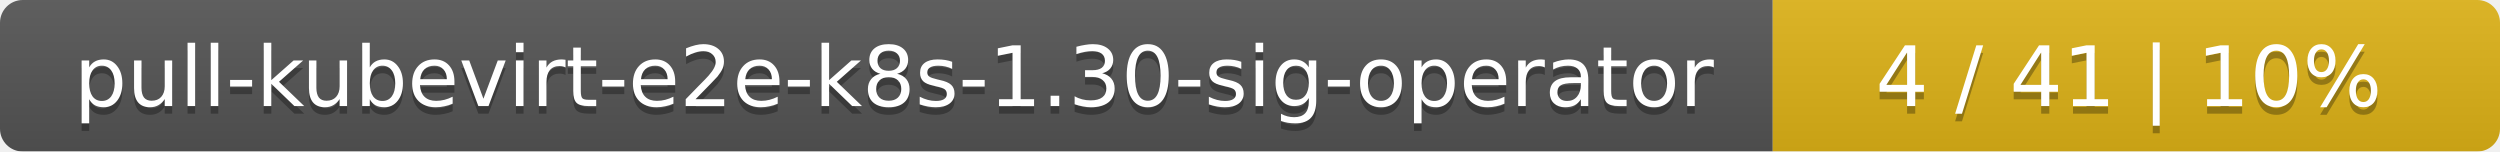
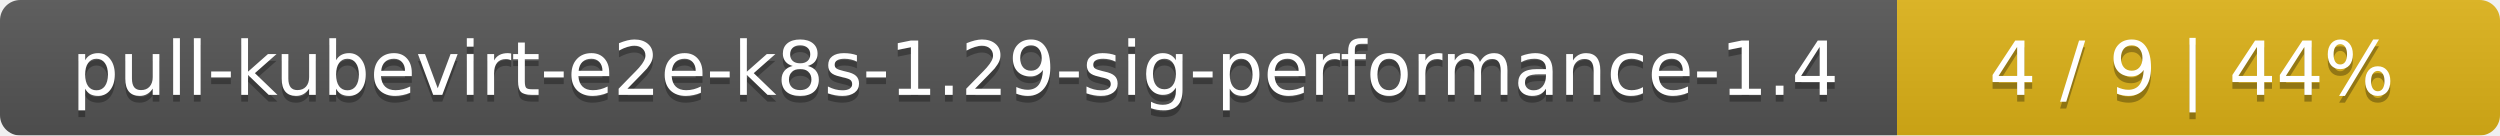
- <svg xmlns="http://www.w3.org/2000/svg" width="330" height="20">
+ <svg xmlns="http://www.w3.org/2000/svg" width="369" height="20">
  <linearGradient id="smooth" x2="0" y2="100%">
    <stop offset="0" stop-color="#bbb" stop-opacity=".1" />
    <stop offset="1" stop-opacity=".1" />
  </linearGradient>
  <mask id="round">
-     <rect width="330" height="20" rx="3" fill="#fff" />
+     <rect width="369" height="20" rx="3" fill="#fff" />
  </mask>
  <g mask="url(#round)">
-     <rect width="234" height="20" fill="#555" />
-     <rect x="234" width="96" height="20" fill="#dfb317" />
-     <rect width="330" height="20" fill="url(#smooth)" />
+     <rect width="280" height="20" fill="#555" />
+     <rect x="280" width="89" height="20" fill="#dfb317" />
+     <rect width="369" height="20" fill="url(#smooth)" />
  </g>
  <g fill="#fff" text-anchor="middle" font-family="DejaVu Sans,Verdana,Geneva,sans-serif" font-size="11">
-     <text x="118" y="15" fill="#010101" fill-opacity=".3">pull-kubevirt-e2e-k8s-1.30-sig-operator</text>
-     <text x="118" y="14">pull-kubevirt-e2e-k8s-1.30-sig-operator</text>
-     <text x="281" y="15" fill="#010101" fill-opacity=".3">4 / 41    |    10%</text>
-     <text x="281" y="14">4 / 41    |    10%</text>
+     <text x="141" y="15" fill="#010101" fill-opacity=".3">pull-kubevirt-e2e-k8s-1.29-sig-performance-1.4</text>
+     <text x="141" y="14">pull-kubevirt-e2e-k8s-1.29-sig-performance-1.4</text>
+     <text x="323.5" y="15" fill="#010101" fill-opacity=".3">4 / 9    |    44%</text>
+     <text x="323.5" y="14">4 / 9    |    44%</text>
  </g>
</svg>
